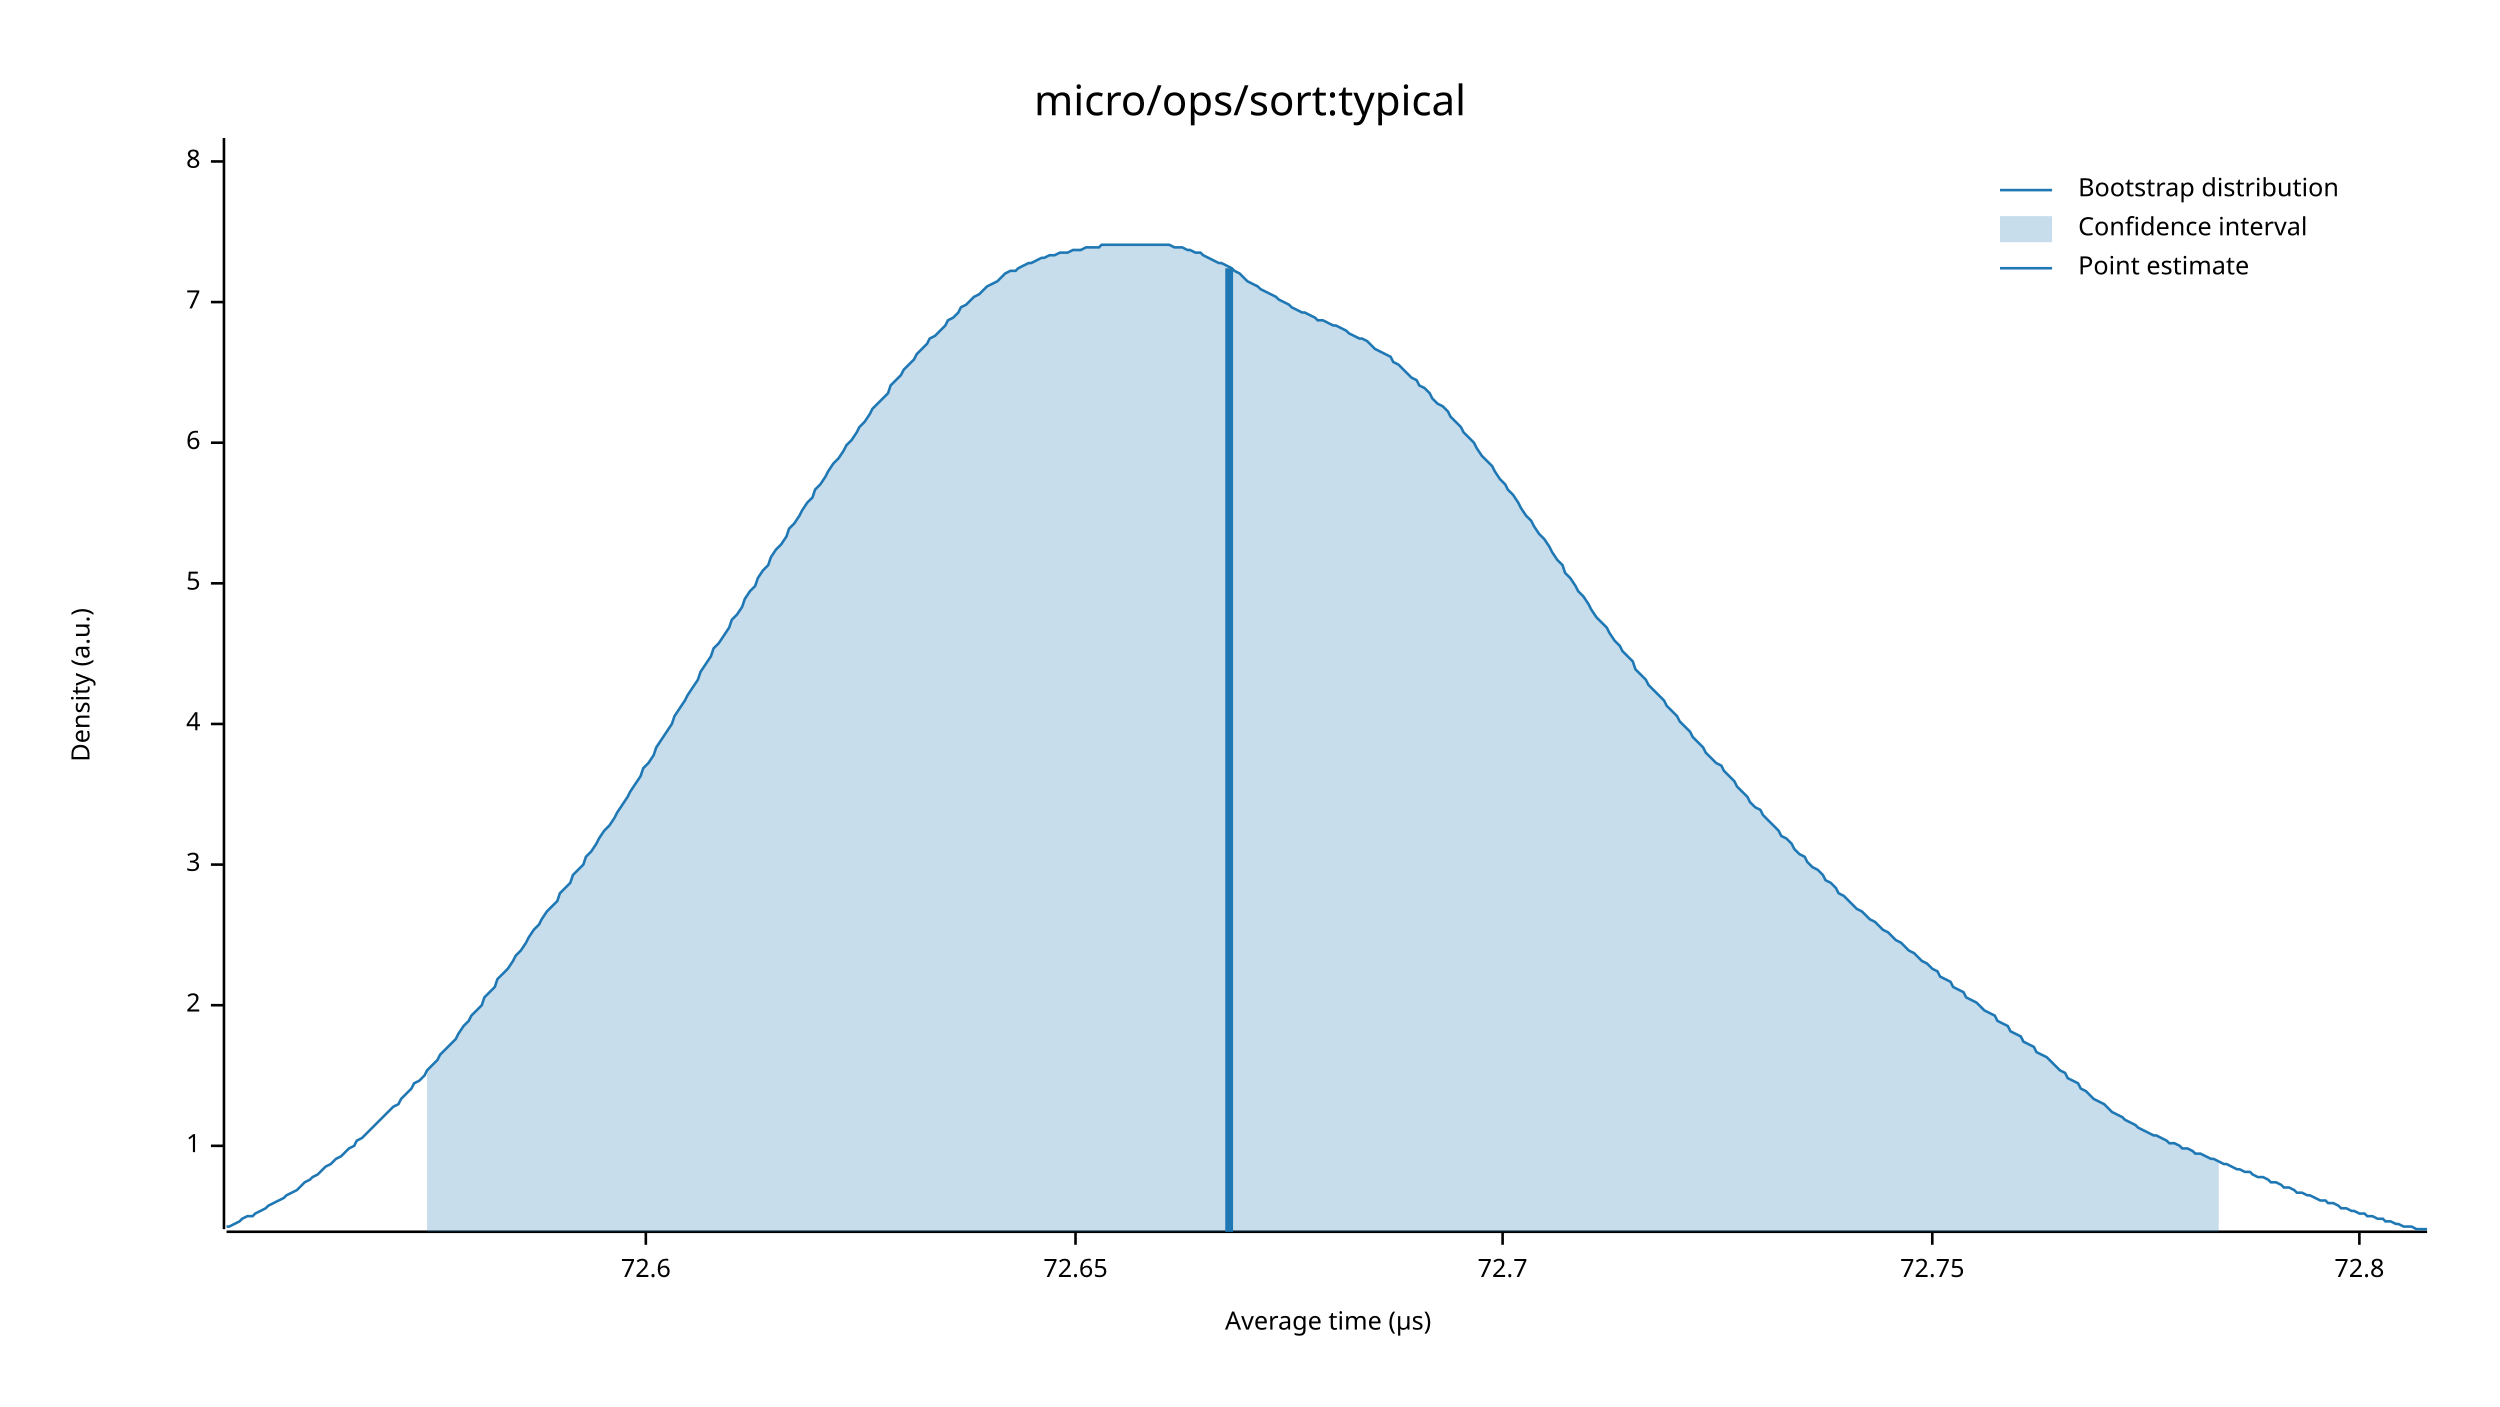
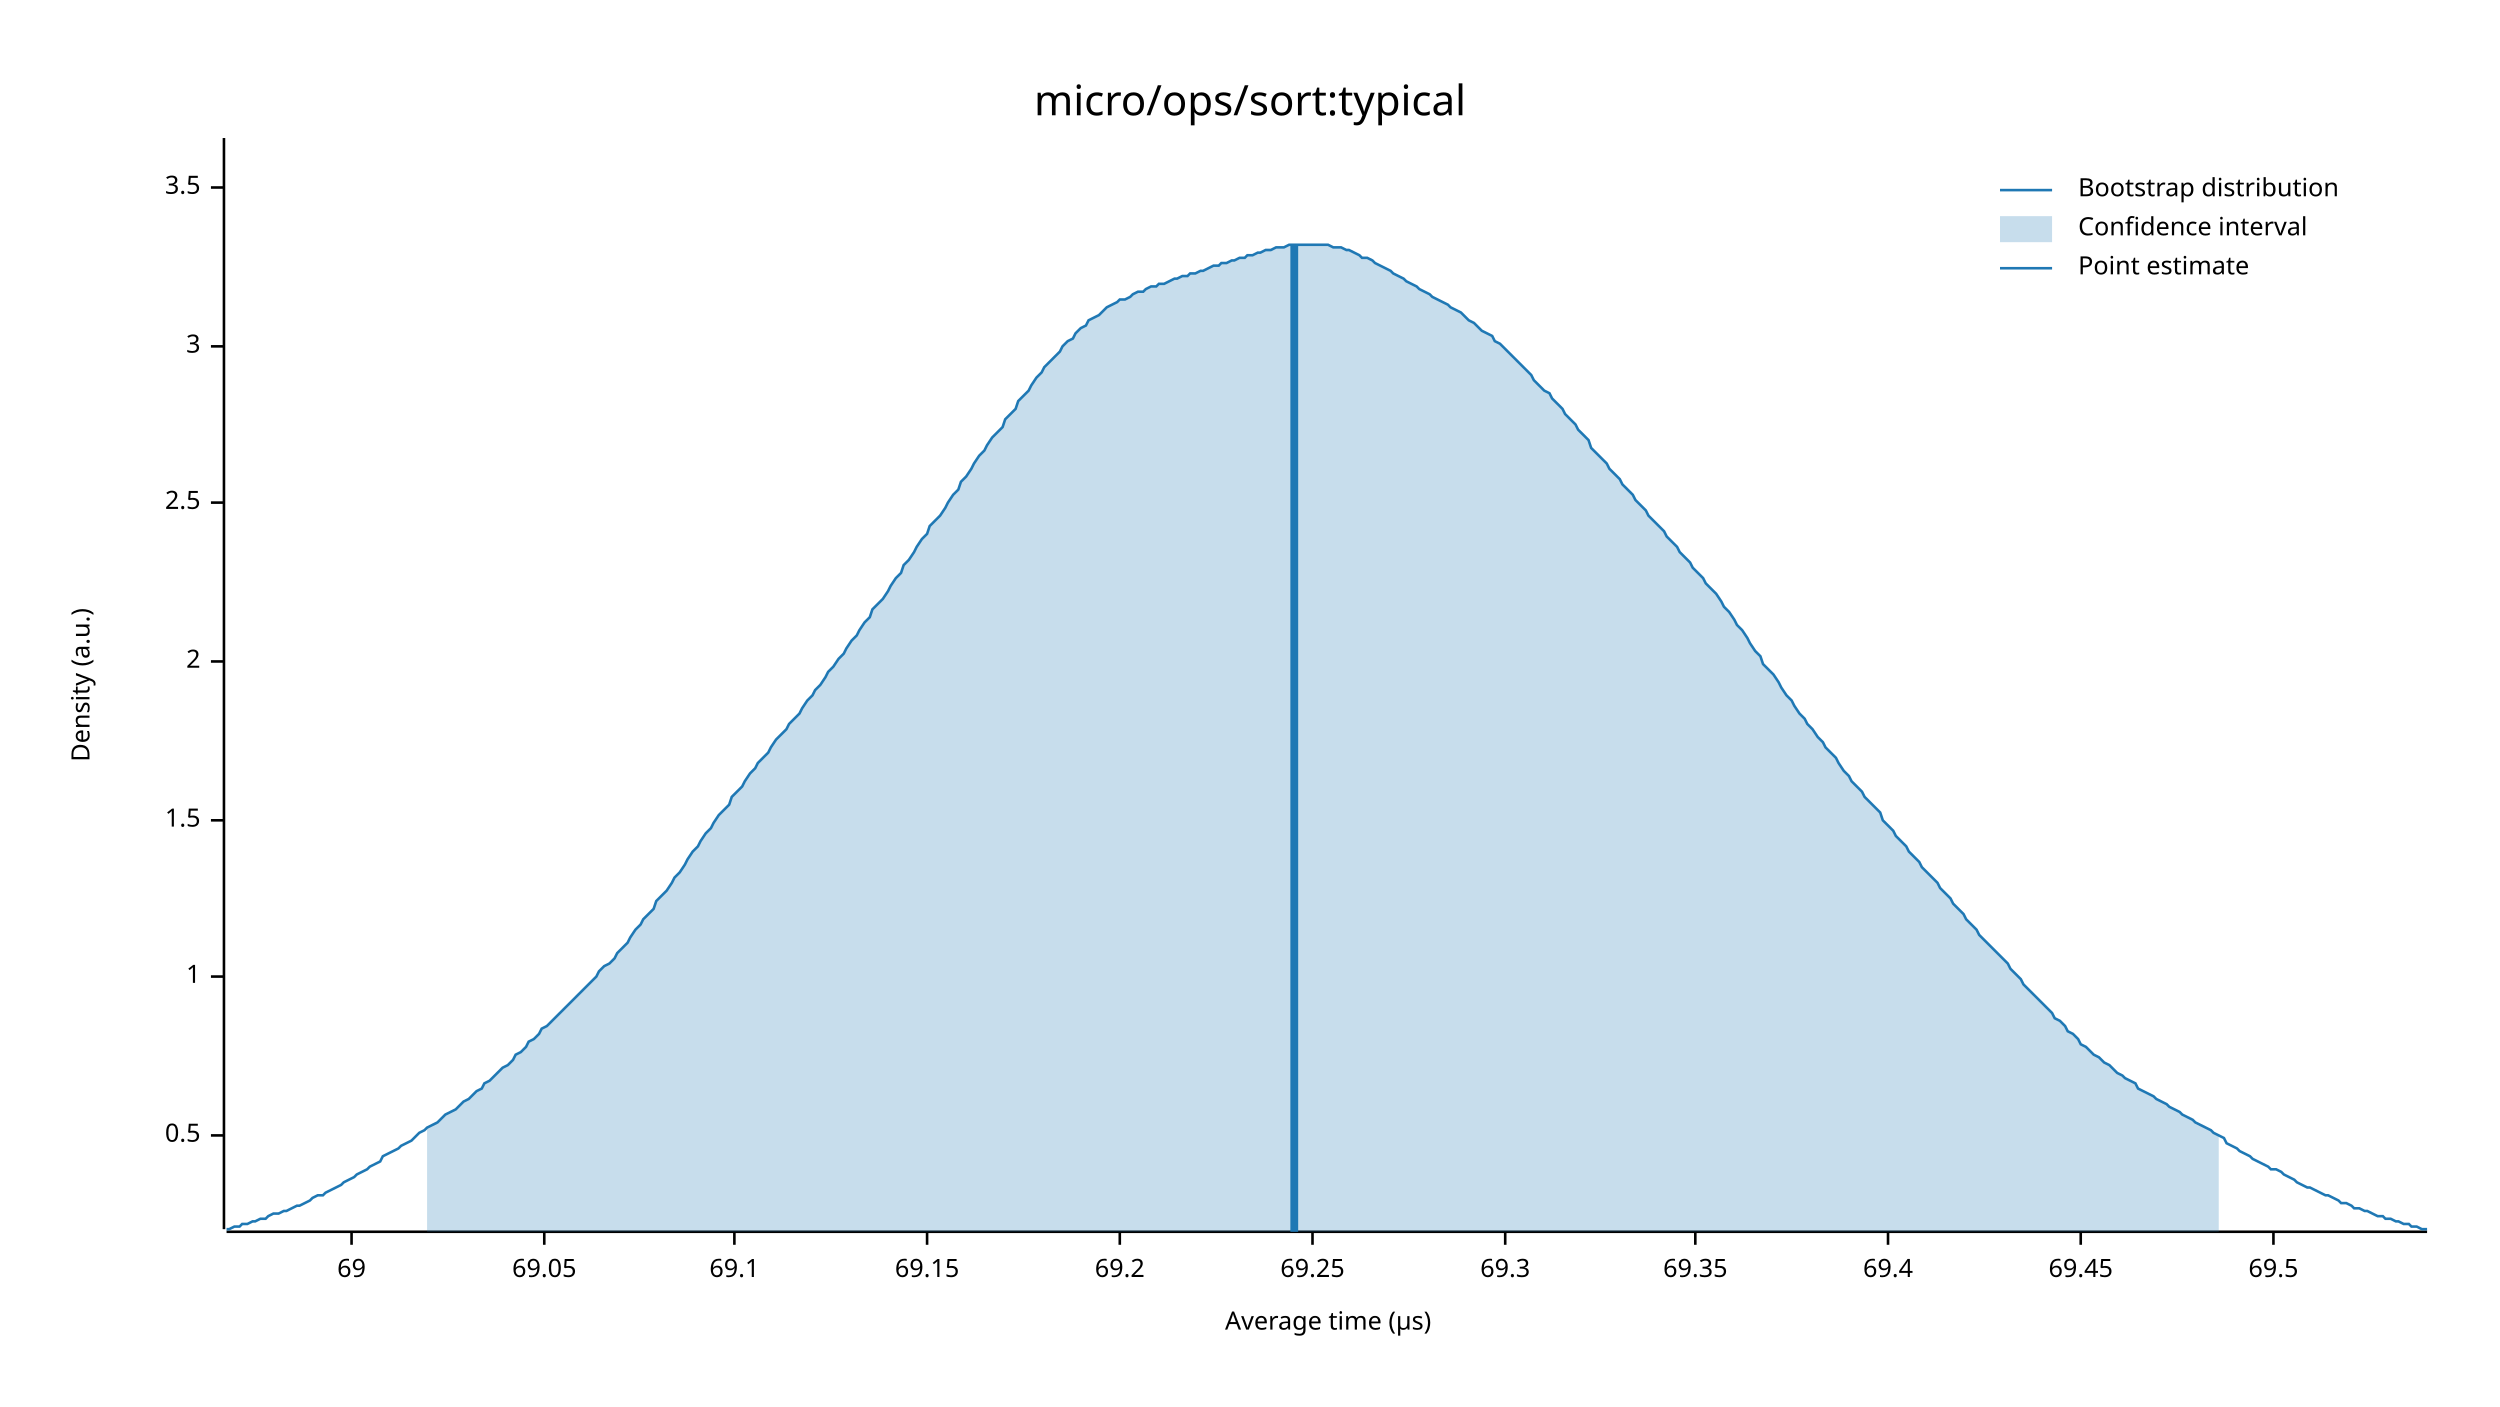
<svg xmlns="http://www.w3.org/2000/svg" width="960" height="540" viewBox="0 0 960 540">
  <text x="480" y="32" dy="0.76em" text-anchor="middle" font-family="sans-serif" font-size="16.129" opacity="1" fill="#000000">
micro/ops/sort:typical
</text>
  <text x="27" y="263" dy="0.76em" text-anchor="middle" font-family="sans-serif" font-size="9.677" opacity="1" fill="#000000" transform="rotate(270, 27, 263)">
Density (a.u.)
</text>
  <text x="510" y="513" dy="-0.5ex" text-anchor="middle" font-family="sans-serif" font-size="9.677" opacity="1" fill="#000000">
Average time (µs)
</text>
  <polyline fill="none" opacity="1" stroke="#000000" stroke-width="1" points="86,53 86,472 " />
-   <text x="77" y="440" dy="0.5ex" text-anchor="end" font-family="sans-serif" font-size="9.677" opacity="1" fill="#000000">
+   <text x="77" y="436" dy="0.5ex" text-anchor="end" font-family="sans-serif" font-size="9.677" opacity="1" fill="#000000">
+ 0.5
+ </text>
+   <polyline fill="none" opacity="1" stroke="#000000" stroke-width="1" points="81,436 86,436 " />
+   <text x="77" y="375" dy="0.5ex" text-anchor="end" font-family="sans-serif" font-size="9.677" opacity="1" fill="#000000">
1
</text>
-   <polyline fill="none" opacity="1" stroke="#000000" stroke-width="1" points="81,440 86,440 " />
-   <text x="77" y="386" dy="0.5ex" text-anchor="end" font-family="sans-serif" font-size="9.677" opacity="1" fill="#000000">
+   <polyline fill="none" opacity="1" stroke="#000000" stroke-width="1" points="81,375 86,375 " />
+   <text x="77" y="315" dy="0.5ex" text-anchor="end" font-family="sans-serif" font-size="9.677" opacity="1" fill="#000000">
+ 1.5
+ </text>
+   <polyline fill="none" opacity="1" stroke="#000000" stroke-width="1" points="81,315 86,315 " />
+   <text x="77" y="254" dy="0.5ex" text-anchor="end" font-family="sans-serif" font-size="9.677" opacity="1" fill="#000000">
2
</text>
-   <polyline fill="none" opacity="1" stroke="#000000" stroke-width="1" points="81,386 86,386 " />
-   <text x="77" y="332" dy="0.5ex" text-anchor="end" font-family="sans-serif" font-size="9.677" opacity="1" fill="#000000">
+   <polyline fill="none" opacity="1" stroke="#000000" stroke-width="1" points="81,254 86,254 " />
+   <text x="77" y="193" dy="0.5ex" text-anchor="end" font-family="sans-serif" font-size="9.677" opacity="1" fill="#000000">
+ 2.5
+ </text>
+   <polyline fill="none" opacity="1" stroke="#000000" stroke-width="1" points="81,193 86,193 " />
+   <text x="77" y="133" dy="0.5ex" text-anchor="end" font-family="sans-serif" font-size="9.677" opacity="1" fill="#000000">
3
</text>
-   <polyline fill="none" opacity="1" stroke="#000000" stroke-width="1" points="81,332 86,332 " />
-   <text x="77" y="278" dy="0.5ex" text-anchor="end" font-family="sans-serif" font-size="9.677" opacity="1" fill="#000000">
- 4
+   <polyline fill="none" opacity="1" stroke="#000000" stroke-width="1" points="81,133 86,133 " />
+   <text x="77" y="72" dy="0.5ex" text-anchor="end" font-family="sans-serif" font-size="9.677" opacity="1" fill="#000000">
+ 3.5
</text>
-   <polyline fill="none" opacity="1" stroke="#000000" stroke-width="1" points="81,278 86,278 " />
-   <text x="77" y="224" dy="0.5ex" text-anchor="end" font-family="sans-serif" font-size="9.677" opacity="1" fill="#000000">
- 5
+   <polyline fill="none" opacity="1" stroke="#000000" stroke-width="1" points="81,72 86,72 " />
+   <polyline fill="none" opacity="1" stroke="#000000" stroke-width="1" points="87,473 932,473 " />
+   <text x="135" y="483" dy="0.76em" text-anchor="middle" font-family="sans-serif" font-size="9.677" opacity="1" fill="#000000">
+ 69
</text>
-   <polyline fill="none" opacity="1" stroke="#000000" stroke-width="1" points="81,224 86,224 " />
-   <text x="77" y="170" dy="0.5ex" text-anchor="end" font-family="sans-serif" font-size="9.677" opacity="1" fill="#000000">
- 6
+   <polyline fill="none" opacity="1" stroke="#000000" stroke-width="1" points="135,473 135,478 " />
+   <text x="209" y="483" dy="0.76em" text-anchor="middle" font-family="sans-serif" font-size="9.677" opacity="1" fill="#000000">
+ 69.05
</text>
-   <polyline fill="none" opacity="1" stroke="#000000" stroke-width="1" points="81,170 86,170 " />
-   <text x="77" y="116" dy="0.5ex" text-anchor="end" font-family="sans-serif" font-size="9.677" opacity="1" fill="#000000">
- 7
+   <polyline fill="none" opacity="1" stroke="#000000" stroke-width="1" points="209,473 209,478 " />
+   <text x="282" y="483" dy="0.76em" text-anchor="middle" font-family="sans-serif" font-size="9.677" opacity="1" fill="#000000">
+ 69.1
</text>
-   <polyline fill="none" opacity="1" stroke="#000000" stroke-width="1" points="81,116 86,116 " />
-   <text x="77" y="62" dy="0.5ex" text-anchor="end" font-family="sans-serif" font-size="9.677" opacity="1" fill="#000000">
- 8
+   <polyline fill="none" opacity="1" stroke="#000000" stroke-width="1" points="282,473 282,478 " />
+   <text x="356" y="483" dy="0.76em" text-anchor="middle" font-family="sans-serif" font-size="9.677" opacity="1" fill="#000000">
+ 69.15
</text>
-   <polyline fill="none" opacity="1" stroke="#000000" stroke-width="1" points="81,62 86,62 " />
-   <polyline fill="none" opacity="1" stroke="#000000" stroke-width="1" points="87,473 932,473 " />
-   <text x="248" y="483" dy="0.76em" text-anchor="middle" font-family="sans-serif" font-size="9.677" opacity="1" fill="#000000">
- 72.6
+   <polyline fill="none" opacity="1" stroke="#000000" stroke-width="1" points="356,473 356,478 " />
+   <text x="430" y="483" dy="0.76em" text-anchor="middle" font-family="sans-serif" font-size="9.677" opacity="1" fill="#000000">
+ 69.2
</text>
-   <polyline fill="none" opacity="1" stroke="#000000" stroke-width="1" points="248,473 248,478 " />
-   <text x="413" y="483" dy="0.76em" text-anchor="middle" font-family="sans-serif" font-size="9.677" opacity="1" fill="#000000">
- 72.65
+   <polyline fill="none" opacity="1" stroke="#000000" stroke-width="1" points="430,473 430,478 " />
+   <text x="504" y="483" dy="0.76em" text-anchor="middle" font-family="sans-serif" font-size="9.677" opacity="1" fill="#000000">
+ 69.25
</text>
-   <polyline fill="none" opacity="1" stroke="#000000" stroke-width="1" points="413,473 413,478 " />
-   <text x="577" y="483" dy="0.76em" text-anchor="middle" font-family="sans-serif" font-size="9.677" opacity="1" fill="#000000">
- 72.7
+   <polyline fill="none" opacity="1" stroke="#000000" stroke-width="1" points="504,473 504,478 " />
+   <text x="578" y="483" dy="0.76em" text-anchor="middle" font-family="sans-serif" font-size="9.677" opacity="1" fill="#000000">
+ 69.3
</text>
-   <polyline fill="none" opacity="1" stroke="#000000" stroke-width="1" points="577,473 577,478 " />
-   <text x="742" y="483" dy="0.76em" text-anchor="middle" font-family="sans-serif" font-size="9.677" opacity="1" fill="#000000">
- 72.75
+   <polyline fill="none" opacity="1" stroke="#000000" stroke-width="1" points="578,473 578,478 " />
+   <text x="651" y="483" dy="0.76em" text-anchor="middle" font-family="sans-serif" font-size="9.677" opacity="1" fill="#000000">
+ 69.35
</text>
-   <polyline fill="none" opacity="1" stroke="#000000" stroke-width="1" points="742,473 742,478 " />
-   <text x="906" y="483" dy="0.76em" text-anchor="middle" font-family="sans-serif" font-size="9.677" opacity="1" fill="#000000">
- 72.8
+   <polyline fill="none" opacity="1" stroke="#000000" stroke-width="1" points="651,473 651,478 " />
+   <text x="725" y="483" dy="0.76em" text-anchor="middle" font-family="sans-serif" font-size="9.677" opacity="1" fill="#000000">
+ 69.4
</text>
-   <polyline fill="none" opacity="1" stroke="#000000" stroke-width="1" points="906,473 906,478 " />
-   <polyline fill="none" opacity="1" stroke="#1F78B4" stroke-width="1" points="87,471 88,471 90,470 92,469 93,468 95,467 97,467 98,466 100,465 102,464 103,463 105,462 107,461 109,460 110,459 112,458 114,457 115,456 117,454 119,453 120,452 122,451 124,449 125,448 127,447 129,445 131,444 132,443 134,441 136,440 137,438 139,437 141,435 142,434 144,432 146,430 147,429 149,427 151,425 153,424 154,422 156,420 158,418 159,416 161,415 163,413 164,411 166,409 168,407 169,405 171,403 173,401 175,399 176,397 178,394 180,392 181,390 183,388 185,386 186,383 188,381 190,379 191,376 193,374 195,372 197,369 198,367 200,365 202,362 203,360 205,357 207,355 208,353 210,350 212,348 214,346 215,343 217,341 219,339 220,336 222,334 224,332 225,329 227,327 229,324 230,322 232,319 234,317 236,314 237,312 239,309 241,306 242,304 244,301 246,298 247,295 249,293 251,290 252,287 254,284 256,281 258,278 259,275 261,272 263,269 264,267 266,264 268,261 269,258 271,255 273,252 274,249 276,247 278,244 280,241 281,238 283,236 285,233 286,230 288,227 290,225 291,222 293,219 295,217 296,214 298,211 300,209 302,206 303,203 305,201 307,198 308,196 310,193 312,191 313,188 315,186 317,183 318,181 320,178 322,176 324,173 325,171 327,169 329,166 330,164 332,162 334,159 335,157 337,155 339,153 341,151 342,148 344,146 346,144 347,142 349,140 351,138 352,136 354,134 356,132 357,130 359,129 361,127 363,125 364,123 366,122 368,120 369,118 371,117 373,115 374,114 376,113 378,111 379,110 381,109 383,108 385,106 386,105 388,104 390,104 391,103 393,102 395,101 396,101 398,100 400,99 401,99 403,98 405,98 407,97 408,97 410,97 412,96 413,96 415,96 417,95 418,95 420,95 422,95 423,94 425,94 427,94 429,94 430,94 432,94 434,94 435,94 437,94 439,94 440,94 442,94 444,94 445,94 447,94 449,94 451,95 452,95 454,95 456,96 457,96 459,97 461,97 462,98 464,99 466,100 468,101 469,101 471,102 473,103 474,104 476,105 478,107 479,108 481,109 483,110 484,111 486,112 488,113 490,114 491,115 493,116 495,117 496,118 498,119 500,120 501,120 503,121 505,122 506,123 508,123 510,124 512,125 513,125 515,126 517,127 518,128 520,129 522,130 523,130 525,131 527,133 528,134 530,135 532,136 534,137 535,139 537,140 539,142 540,143 542,145 544,146 545,148 547,149 549,151 550,153 552,155 554,156 556,158 557,160 559,162 561,164 562,166 564,168 566,170 567,172 569,175 571,177 573,179 574,181 576,184 578,186 579,188 581,190 583,193 584,195 586,198 588,200 589,202 591,205 593,207 595,210 596,212 598,215 600,217 601,220 603,222 605,225 606,227 608,229 610,232 611,234 613,237 615,239 617,241 618,243 620,246 622,248 623,250 625,252 627,254 628,257 630,259 632,261 633,263 635,265 637,267 639,269 640,271 642,273 644,275 645,277 647,279 649,281 650,283 652,285 654,287 655,289 657,291 659,293 661,294 662,296 664,298 666,300 667,302 669,304 671,306 672,308 674,310 676,311 677,313 679,315 681,317 683,319 684,321 686,322 688,324 689,326 691,328 693,329 694,331 696,333 698,334 700,336 701,338 703,339 705,341 706,343 708,344 710,346 711,347 713,349 715,350 716,351 718,353 720,354 722,356 723,357 725,358 727,360 728,361 730,362 732,364 733,365 735,366 737,368 738,369 740,370 742,372 744,373 745,375 747,376 749,377 750,379 752,380 754,381 755,383 757,384 759,385 760,386 762,388 764,389 766,390 767,392 769,393 771,394 772,396 774,397 776,398 777,400 779,401 781,402 782,404 784,405 786,406 788,408 789,409 791,411 793,412 794,414 796,415 798,416 799,418 801,419 803,421 804,422 806,423 808,424 810,426 811,427 813,428 815,429 816,430 818,431 820,432 821,433 823,434 825,435 827,436 828,436 830,437 832,438 833,439 835,439 837,440 838,441 840,441 842,442 843,443 845,443 847,444 849,445 850,445 852,446 854,447 855,447 857,448 859,449 860,449 862,450 864,450 865,451 867,452 869,452 871,453 872,454 874,454 876,455 877,456 879,456 881,457 882,458 884,458 886,459 887,459 889,460 891,461 893,461 894,462 896,462 898,463 899,464 901,464 903,465 904,465 906,466 908,466 909,467 911,467 913,468 915,468 916,469 918,469 920,470 921,470 923,471 925,471 926,471 928,472 930,472 932,472 " />
-   <polygon opacity="0.25" fill="#1F78B4" points="164,411 166,409 168,407 169,405 171,403 173,401 175,399 176,397 178,394 180,392 181,390 183,388 185,386 186,383 188,381 190,379 191,376 193,374 195,372 197,369 198,367 200,365 202,362 203,360 205,357 207,355 208,353 210,350 212,348 214,346 215,343 217,341 219,339 220,336 222,334 224,332 225,329 227,327 229,324 230,322 232,319 234,317 236,314 237,312 239,309 241,306 242,304 244,301 246,298 247,295 249,293 251,290 252,287 254,284 256,281 258,278 259,275 261,272 263,269 264,267 266,264 268,261 269,258 271,255 273,252 274,249 276,247 278,244 280,241 281,238 283,236 285,233 286,230 288,227 290,225 291,222 293,219 295,217 296,214 298,211 300,209 302,206 303,203 305,201 307,198 308,196 310,193 312,191 313,188 315,186 317,183 318,181 320,178 322,176 324,173 325,171 327,169 329,166 330,164 332,162 334,159 335,157 337,155 339,153 341,151 342,148 344,146 346,144 347,142 349,140 351,138 352,136 354,134 356,132 357,130 359,129 361,127 363,125 364,123 366,122 368,120 369,118 371,117 373,115 374,114 376,113 378,111 379,110 381,109 383,108 385,106 386,105 388,104 390,104 391,103 393,102 395,101 396,101 398,100 400,99 401,99 403,98 405,98 407,97 408,97 410,97 412,96 413,96 415,96 417,95 418,95 420,95 422,95 423,94 425,94 427,94 429,94 430,94 432,94 434,94 435,94 437,94 439,94 440,94 442,94 444,94 445,94 447,94 449,94 451,95 452,95 454,95 456,96 457,96 459,97 461,97 462,98 464,99 466,100 468,101 469,101 471,102 473,103 474,104 476,105 478,107 479,108 481,109 483,110 484,111 486,112 488,113 490,114 491,115 493,116 495,117 496,118 498,119 500,120 501,120 503,121 505,122 506,123 508,123 510,124 512,125 513,125 515,126 517,127 518,128 520,129 522,130 523,130 525,131 527,133 528,134 530,135 532,136 534,137 535,139 537,140 539,142 540,143 542,145 544,146 545,148 547,149 549,151 550,153 552,155 554,156 556,158 557,160 559,162 561,164 562,166 564,168 566,170 567,172 569,175 571,177 573,179 574,181 576,184 578,186 579,188 581,190 583,193 584,195 586,198 588,200 589,202 591,205 593,207 595,210 596,212 598,215 600,217 601,220 603,222 605,225 606,227 608,229 610,232 611,234 613,237 615,239 617,241 618,243 620,246 622,248 623,250 625,252 627,254 628,257 630,259 632,261 633,263 635,265 637,267 639,269 640,271 642,273 644,275 645,277 647,279 649,281 650,283 652,285 654,287 655,289 657,291 659,293 661,294 662,296 664,298 666,300 667,302 669,304 671,306 672,308 674,310 676,311 677,313 679,315 681,317 683,319 684,321 686,322 688,324 689,326 691,328 693,329 694,331 696,333 698,334 700,336 701,338 703,339 705,341 706,343 708,344 710,346 711,347 713,349 715,350 716,351 718,353 720,354 722,356 723,357 725,358 727,360 728,361 730,362 732,364 733,365 735,366 737,368 738,369 740,370 742,372 744,373 745,375 747,376 749,377 750,379 752,380 754,381 755,383 757,384 759,385 760,386 762,388 764,389 766,390 767,392 769,393 771,394 772,396 774,397 776,398 777,400 779,401 781,402 782,404 784,405 786,406 788,408 789,409 791,411 793,412 794,414 796,415 798,416 799,418 801,419 803,421 804,422 806,423 808,424 810,426 811,427 813,428 815,429 816,430 818,431 820,432 821,433 823,434 825,435 827,436 828,436 830,437 832,438 833,439 835,439 837,440 838,441 840,441 842,442 843,443 845,443 847,444 849,445 850,445 852,446 852,473 164,473 " />
-   <polyline fill="none" opacity="1" stroke="#1F78B4" stroke-width="3" points="472,473 472,103 " />
+   <polyline fill="none" opacity="1" stroke="#000000" stroke-width="1" points="725,473 725,478 " />
+   <text x="799" y="483" dy="0.76em" text-anchor="middle" font-family="sans-serif" font-size="9.677" opacity="1" fill="#000000">
+ 69.45
+ </text>
+   <polyline fill="none" opacity="1" stroke="#000000" stroke-width="1" points="799,473 799,478 " />
+   <text x="873" y="483" dy="0.76em" text-anchor="middle" font-family="sans-serif" font-size="9.677" opacity="1" fill="#000000">
+ 69.5
+ </text>
+   <polyline fill="none" opacity="1" stroke="#000000" stroke-width="1" points="873,473 873,478 " />
+   <polyline fill="none" opacity="1" stroke="#1F78B4" stroke-width="1" points="87,472 88,472 90,471 92,471 93,470 95,470 97,469 98,469 100,468 102,468 103,467 105,466 107,466 109,465 110,465 112,464 114,463 115,463 117,462 119,461 120,460 122,459 124,459 125,458 127,457 129,456 131,455 132,454 134,453 136,452 137,451 139,450 141,449 142,448 144,447 146,446 147,444 149,443 151,442 153,441 154,440 156,439 158,438 159,437 161,435 163,434 164,433 166,432 168,431 169,430 171,428 173,427 175,426 176,425 178,423 180,422 181,421 183,419 185,418 186,416 188,415 190,413 191,412 193,410 195,409 197,407 198,405 200,404 202,402 203,400 205,399 207,397 208,395 210,394 212,392 214,390 215,389 217,387 219,385 220,384 222,382 224,380 225,379 227,377 229,375 230,373 232,371 234,370 236,368 237,366 239,364 241,362 242,360 244,357 246,355 247,353 249,351 251,349 252,346 254,344 256,342 258,339 259,337 261,335 263,332 264,330 266,327 268,325 269,323 271,320 273,318 274,316 276,313 278,311 280,309 281,306 283,304 285,302 286,300 288,297 290,295 291,293 293,291 295,289 296,287 298,284 300,282 302,280 303,278 305,276 307,274 308,272 310,269 312,267 313,265 315,263 317,260 318,258 320,256 322,253 324,251 325,249 327,246 329,244 330,242 332,239 334,237 335,234 337,232 339,230 341,227 342,225 344,222 346,220 347,217 349,215 351,212 352,210 354,207 356,205 357,202 359,200 361,198 363,195 364,193 366,190 368,188 369,185 371,183 373,180 374,178 376,175 378,173 379,171 381,168 383,166 385,164 386,161 388,159 390,157 391,154 393,152 395,150 396,148 398,145 400,143 401,141 403,139 405,137 407,135 408,133 410,131 412,130 413,128 415,126 417,125 418,123 420,122 422,121 423,120 425,118 427,117 429,116 430,115 432,115 434,114 435,113 437,112 439,112 440,111 442,110 444,110 445,109 447,109 449,108 451,107 452,107 454,106 456,106 457,105 459,105 461,104 462,104 464,103 466,102 468,102 469,101 471,101 473,100 474,100 476,99 478,99 479,98 481,98 483,97 484,97 486,96 488,96 490,95 491,95 493,95 495,94 496,94 498,94 500,94 501,94 503,94 505,94 506,94 508,94 510,94 512,95 513,95 515,95 517,96 518,96 520,97 522,98 523,99 525,99 527,100 528,101 530,102 532,103 534,104 535,105 537,106 539,107 540,108 542,109 544,110 545,111 547,112 549,113 550,114 552,115 554,116 556,117 557,118 559,119 561,120 562,121 564,123 566,124 567,125 569,127 571,128 573,129 574,131 576,132 578,134 579,135 581,137 583,139 584,140 586,142 588,144 589,146 591,148 593,150 595,151 596,153 598,155 600,157 601,159 603,161 605,163 606,165 608,167 610,169 611,172 613,174 615,176 617,178 618,180 620,182 622,184 623,186 625,188 627,190 628,192 630,194 632,196 633,198 635,200 637,202 639,204 640,206 642,208 644,210 645,212 647,214 649,216 650,218 652,220 654,222 655,224 657,226 659,228 661,231 662,233 664,235 666,238 667,240 669,242 671,245 672,247 674,250 676,252 677,255 679,257 681,259 683,262 684,264 686,267 688,269 689,271 691,274 693,276 694,278 696,280 698,283 700,285 701,287 703,289 705,291 706,293 708,296 710,298 711,300 713,302 715,304 716,306 718,308 720,310 722,312 723,315 725,317 727,319 728,321 730,323 732,325 733,327 735,329 737,331 738,333 740,335 742,337 744,339 745,341 747,343 749,345 750,347 752,349 754,351 755,353 757,355 759,357 760,359 762,361 764,363 766,365 767,366 769,368 771,370 772,372 774,374 776,376 777,378 779,380 781,382 782,383 784,385 786,387 788,389 789,391 791,392 793,394 794,396 796,397 798,399 799,401 801,402 803,404 804,405 806,406 808,408 810,409 811,410 813,412 815,413 816,414 818,415 820,416 821,418 823,419 825,420 827,421 828,422 830,423 832,424 833,425 835,426 837,427 838,428 840,429 842,430 843,431 845,432 847,433 849,434 850,435 852,436 854,437 855,439 857,440 859,441 860,442 862,443 864,444 865,445 867,446 869,447 871,448 872,449 874,449 876,450 877,451 879,452 881,453 882,454 884,455 886,456 887,456 889,457 891,458 893,459 894,459 896,460 898,461 899,462 901,462 903,463 904,464 906,464 908,465 909,465 911,466 913,467 915,467 916,468 918,468 920,469 921,469 923,470 925,470 926,471 928,471 930,472 932,472 " />
+   <polygon opacity="0.25" fill="#1F78B4" points="164,433 166,432 168,431 169,430 171,428 173,427 175,426 176,425 178,423 180,422 181,421 183,419 185,418 186,416 188,415 190,413 191,412 193,410 195,409 197,407 198,405 200,404 202,402 203,400 205,399 207,397 208,395 210,394 212,392 214,390 215,389 217,387 219,385 220,384 222,382 224,380 225,379 227,377 229,375 230,373 232,371 234,370 236,368 237,366 239,364 241,362 242,360 244,357 246,355 247,353 249,351 251,349 252,346 254,344 256,342 258,339 259,337 261,335 263,332 264,330 266,327 268,325 269,323 271,320 273,318 274,316 276,313 278,311 280,309 281,306 283,304 285,302 286,300 288,297 290,295 291,293 293,291 295,289 296,287 298,284 300,282 302,280 303,278 305,276 307,274 308,272 310,269 312,267 313,265 315,263 317,260 318,258 320,256 322,253 324,251 325,249 327,246 329,244 330,242 332,239 334,237 335,234 337,232 339,230 341,227 342,225 344,222 346,220 347,217 349,215 351,212 352,210 354,207 356,205 357,202 359,200 361,198 363,195 364,193 366,190 368,188 369,185 371,183 373,180 374,178 376,175 378,173 379,171 381,168 383,166 385,164 386,161 388,159 390,157 391,154 393,152 395,150 396,148 398,145 400,143 401,141 403,139 405,137 407,135 408,133 410,131 412,130 413,128 415,126 417,125 418,123 420,122 422,121 423,120 425,118 427,117 429,116 430,115 432,115 434,114 435,113 437,112 439,112 440,111 442,110 444,110 445,109 447,109 449,108 451,107 452,107 454,106 456,106 457,105 459,105 461,104 462,104 464,103 466,102 468,102 469,101 471,101 473,100 474,100 476,99 478,99 479,98 481,98 483,97 484,97 486,96 488,96 490,95 491,95 493,95 495,94 496,94 498,94 500,94 501,94 503,94 505,94 506,94 508,94 510,94 512,95 513,95 515,95 517,96 518,96 520,97 522,98 523,99 525,99 527,100 528,101 530,102 532,103 534,104 535,105 537,106 539,107 540,108 542,109 544,110 545,111 547,112 549,113 550,114 552,115 554,116 556,117 557,118 559,119 561,120 562,121 564,123 566,124 567,125 569,127 571,128 573,129 574,131 576,132 578,134 579,135 581,137 583,139 584,140 586,142 588,144 589,146 591,148 593,150 595,151 596,153 598,155 600,157 601,159 603,161 605,163 606,165 608,167 610,169 611,172 613,174 615,176 617,178 618,180 620,182 622,184 623,186 625,188 627,190 628,192 630,194 632,196 633,198 635,200 637,202 639,204 640,206 642,208 644,210 645,212 647,214 649,216 650,218 652,220 654,222 655,224 657,226 659,228 661,231 662,233 664,235 666,238 667,240 669,242 671,245 672,247 674,250 676,252 677,255 679,257 681,259 683,262 684,264 686,267 688,269 689,271 691,274 693,276 694,278 696,280 698,283 700,285 701,287 703,289 705,291 706,293 708,296 710,298 711,300 713,302 715,304 716,306 718,308 720,310 722,312 723,315 725,317 727,319 728,321 730,323 732,325 733,327 735,329 737,331 738,333 740,335 742,337 744,339 745,341 747,343 749,345 750,347 752,349 754,351 755,353 757,355 759,357 760,359 762,361 764,363 766,365 767,366 769,368 771,370 772,372 774,374 776,376 777,378 779,380 781,382 782,383 784,385 786,387 788,389 789,391 791,392 793,394 794,396 796,397 798,399 799,401 801,402 803,404 804,405 806,406 808,408 810,409 811,410 813,412 815,413 816,414 818,415 820,416 821,418 823,419 825,420 827,421 828,422 830,423 832,424 833,425 835,426 837,427 838,428 840,429 842,430 843,431 845,432 847,433 849,434 850,435 852,436 852,473 164,473 " />
+   <polyline fill="none" opacity="1" stroke="#1F78B4" stroke-width="3" points="497,473 497,94 " />
  <text x="798" y="68" dy="0.76em" text-anchor="start" font-family="sans-serif" font-size="9.677" opacity="1" fill="#000000">
Bootstrap distribution
</text>
  <text x="798" y="83" dy="0.76em" text-anchor="start" font-family="sans-serif" font-size="9.677" opacity="1" fill="#000000">
Confidence interval
</text>
  <text x="798" y="98" dy="0.76em" text-anchor="start" font-family="sans-serif" font-size="9.677" opacity="1" fill="#000000">
Point estimate
</text>
  <polyline fill="none" opacity="1" stroke="#1F78B4" stroke-width="1" points="768,73 788,73 " />
  <rect x="768" y="83" width="20" height="10" opacity="0.25" fill="#1F78B4" stroke="none" />
  <polyline fill="none" opacity="1" stroke="#1F78B4" stroke-width="1" points="768,103 788,103 " />
</svg>
